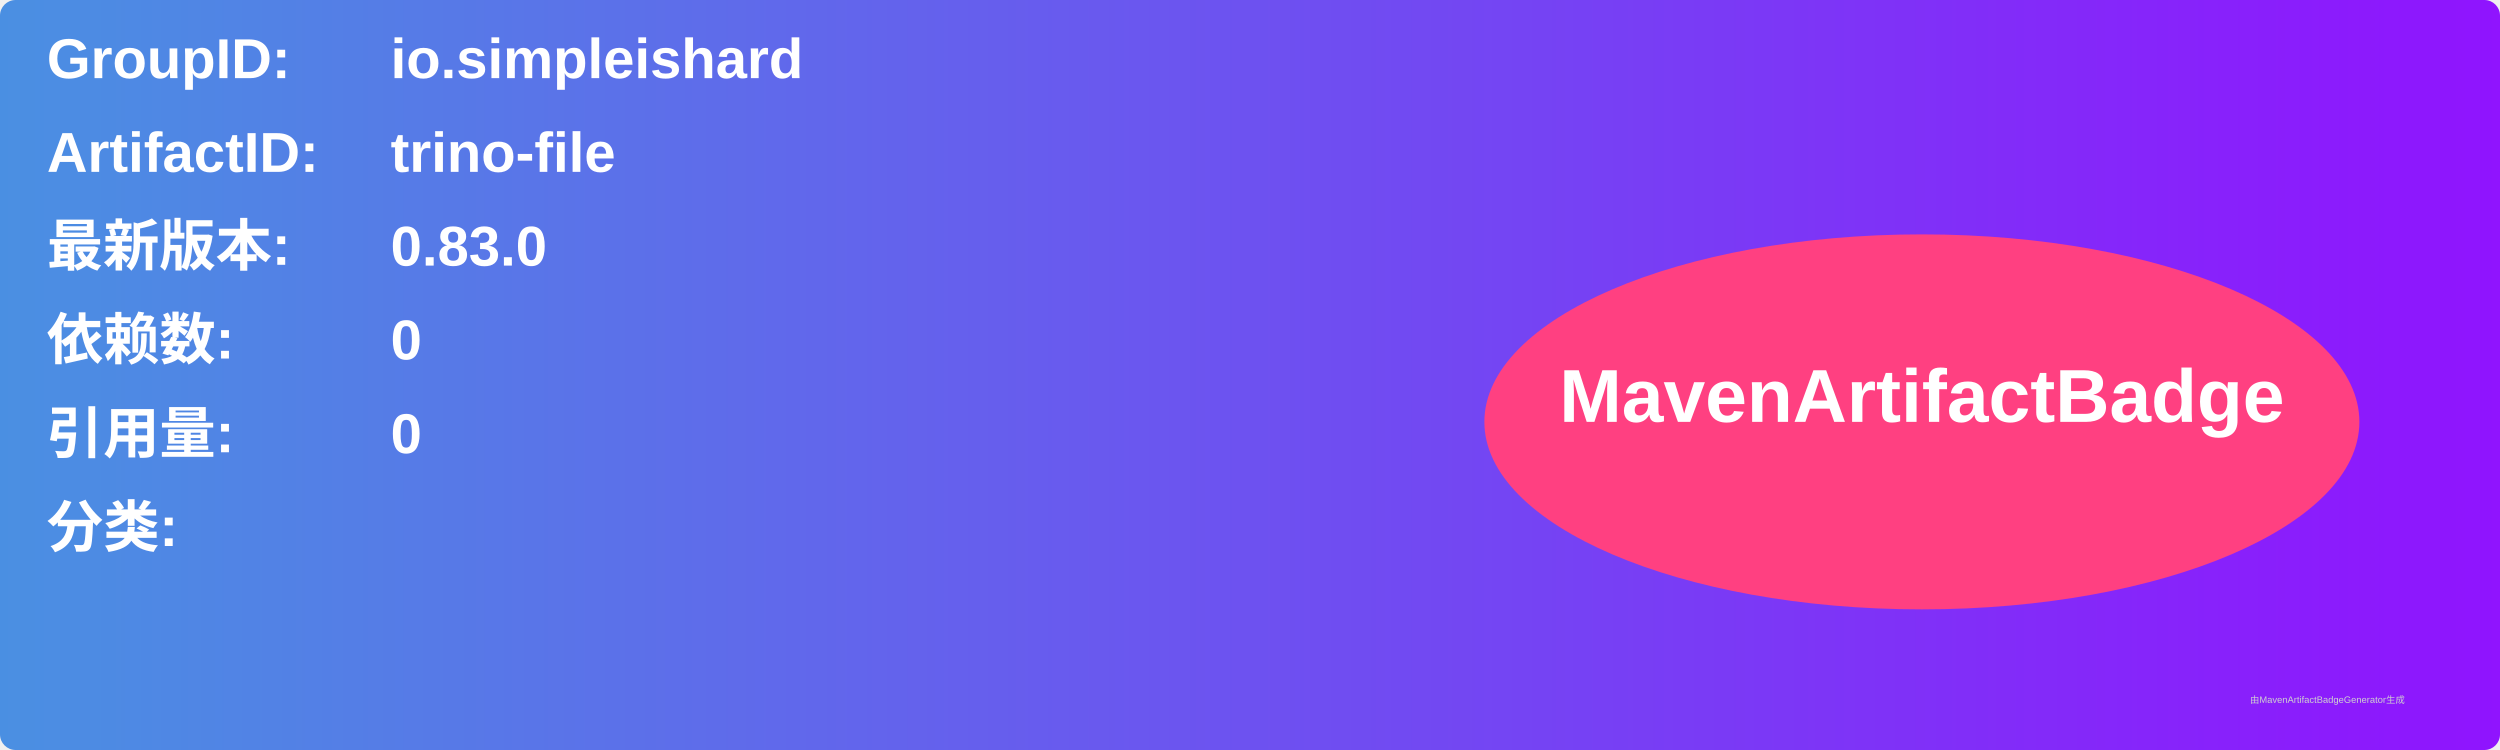
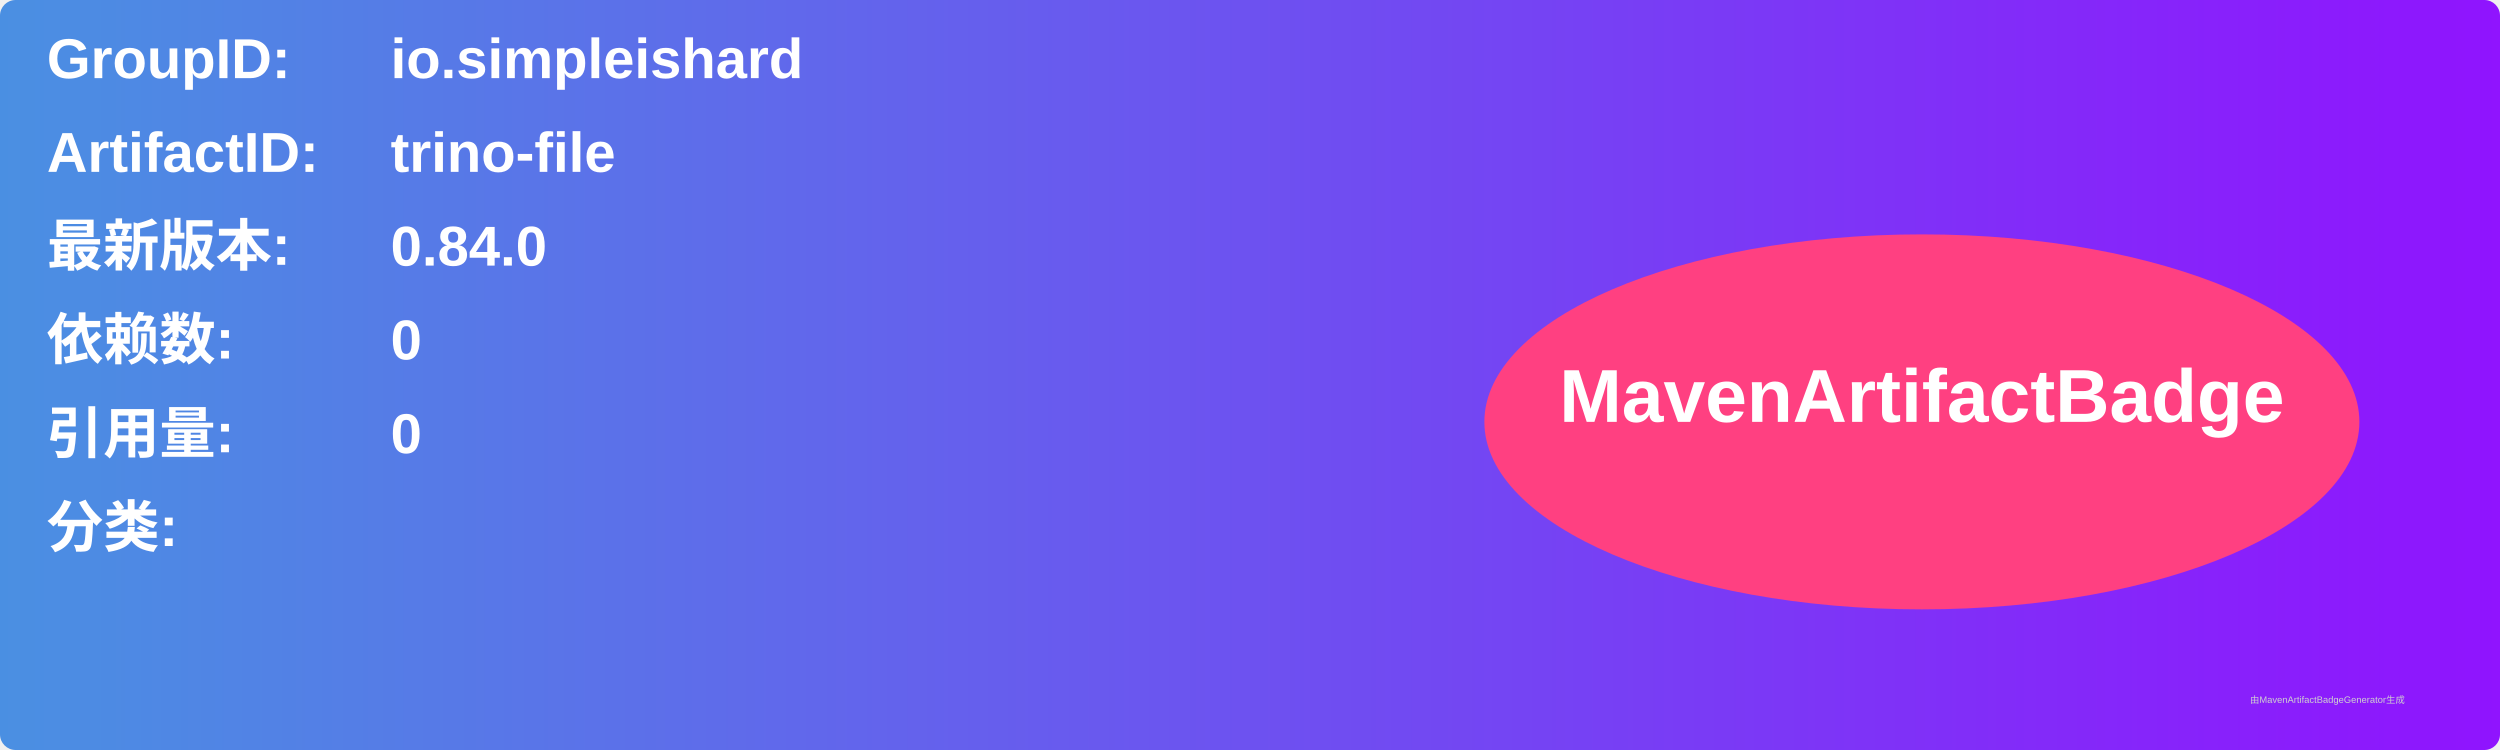
<svg xmlns="http://www.w3.org/2000/svg" width="800" height="240" viewBox="0 0 800 240">
  <linearGradient id="grad" x1="0%" y1="0%" x2="100%" y2="0%">
    <stop offset="0%" stop-color="#4a90e2" />
    <stop offset="100%" stop-color="#9013fe" />
  </linearGradient>
  <rect width="100%" height="100%" rx="5" ry="5" fill="url(#grad)" />
  <g transform="translate(15, 15)">
    <text x="0" y="10" font-family="Arial" font-size="18" fill="white" font-weight="bold" width="260">GroupID:</text>
    <text x="110" y="10" font-family="Arial" font-size="18" fill="white" font-weight="bold" width="460">io.simpleishard</text>
    <text x="0" y="40" font-family="Arial" font-size="18" fill="white" font-weight="bold" width="260">ArtifactID:</text>
    <text x="110" y="40" font-family="Arial" font-size="18" fill="white" font-weight="bold" width="460">trino-file</text>
    <text x="0" y="70" font-family="Arial" font-size="18" fill="white" font-weight="bold">最新版本:</text>
    <text x="110" y="70" font-family="Arial" font-size="18" fill="white" font-weight="bold">
-       <tspan font-weight="bold">0.83.0</tspan>
+       <tspan font-weight="bold">0.84.0</tspan>
    </text>
    <text x="0" y="100" font-family="Arial" font-size="18" fill="white" font-weight="bold">依赖数: </text>
    <text x="110" y="100" font-family="Arial" font-size="18" fill="white">
      <tspan font-weight="bold">0</tspan>
    </text>
    <text x="0" y="130" font-family="Arial" font-size="18" fill="white" font-weight="bold">引用量: </text>
    <text x="110" y="130" font-family="Arial" font-size="18" fill="white">
      <tspan font-weight="bold">0</tspan>
    </text>
    <text x="0" y="160" font-family="Arial" font-size="18" fill="white" font-weight="bold">分类:</text>
    <text x="10" y="190" font-family="Arial" font-size="10" fill="white">
      <tspan font-weight="bold" />
    </text>
    <ellipse cx="600" cy="120" rx="140" ry="60" fill="#ff4081" />
    <text x="600" y="120" text-anchor="middle" font-family="Arial" font-size="24" fill="white" font-weight="bold">MavenArtifactBadge</text>
  </g>
  <text x="720" y="225" font-family="Arial" font-size="3" fill="#d0d0d0">由MavenArtifactBadgeGenerator生成</text>
</svg>
